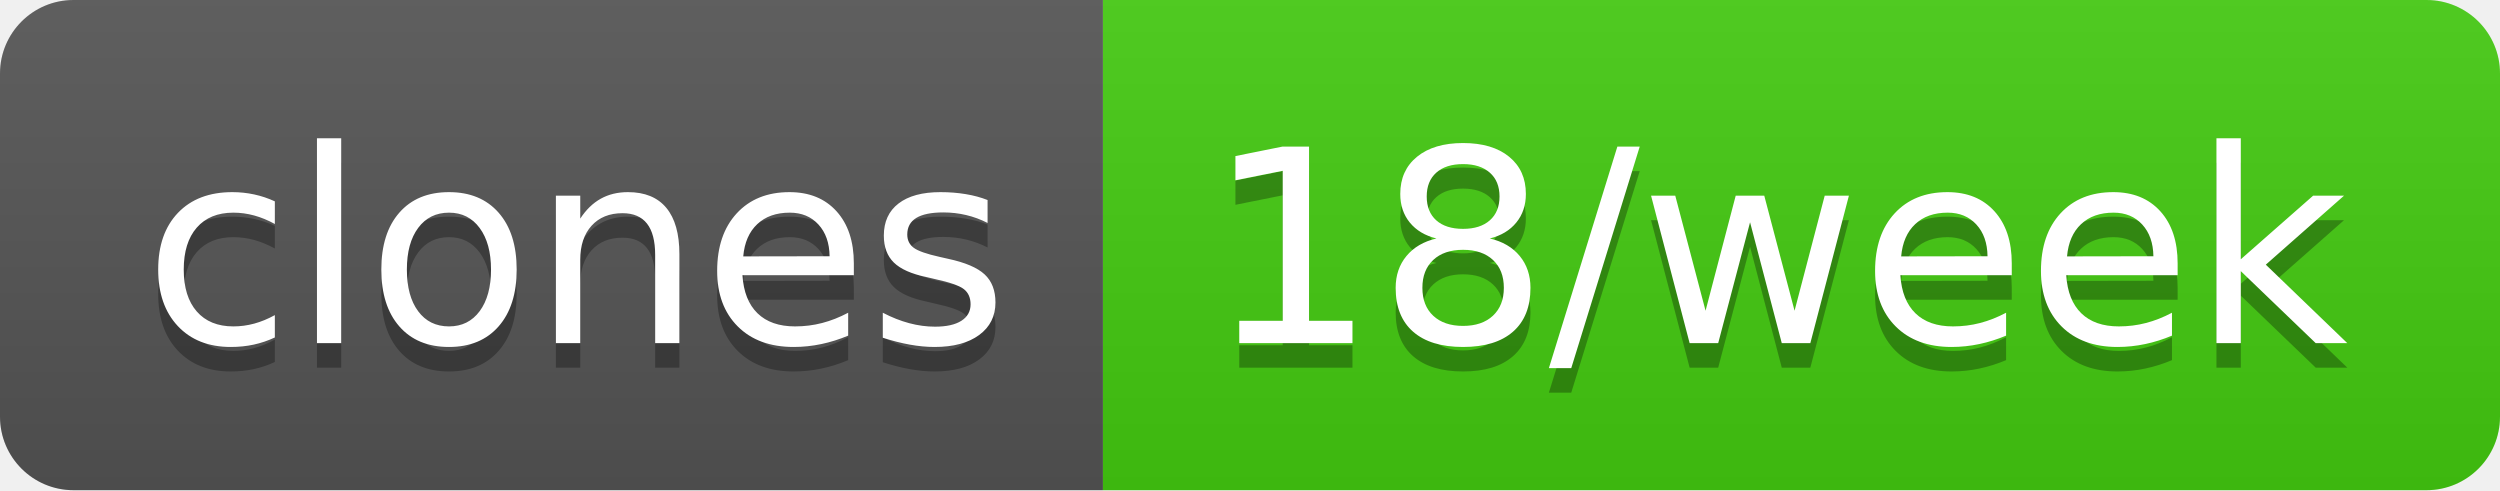
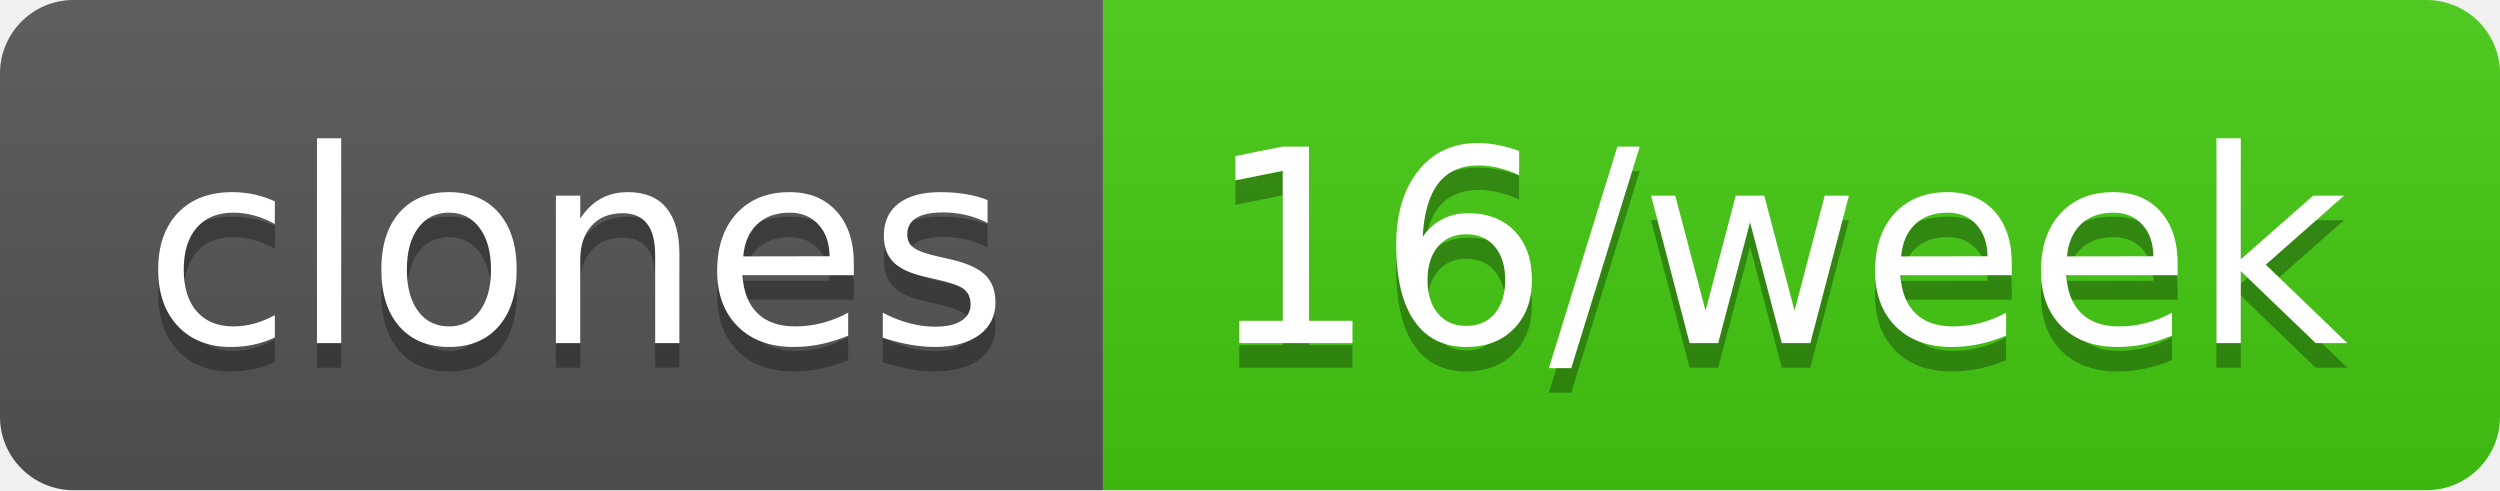
- <svg xmlns="http://www.w3.org/2000/svg" width="102" height="20" role="img" aria-label="clones: 18/week">
+ <svg xmlns="http://www.w3.org/2000/svg" width="102" height="20" role="img" aria-label="clones: 16/week">
  <linearGradient id="s" x2="0" y2="100%">
    <stop offset="0" stop-color="#bbb" stop-opacity=".1" />
    <stop offset="1" stop-opacity=".1" />
  </linearGradient>
  <clipPath id="r">
    <rect width="102" height="20" rx="3" fill="#fff" />
  </clipPath>
  <g clip-path="url(#r)">
    <rect width="45" height="20" fill="#555" />
    <rect x="45" width="57" height="20" fill="#4c1" />
    <rect width="102" height="20" fill="url(#s)" />
  </g>
  <g fill="#fff" text-anchor="middle" font-family="Verdana,Geneva,DejaVu Sans,sans-serif" text-rendering="geometricPrecision" font-size="110">
    <text aria-hidden="true" x="235" y="150" fill="#010101" fill-opacity=".3" transform="scale(.1)" textLength="350">clones</text>
    <text x="235" y="140" transform="scale(.1)" fill="#fff" textLength="350">clones</text>
-     <text aria-hidden="true" x="725" y="150" fill="#010101" fill-opacity=".3" transform="scale(.1)" textLength="470">18/week</text>
-     <text x="725" y="140" transform="scale(.1)" fill="#fff" textLength="470">18/week</text>
+     <text aria-hidden="true" x="725" y="150" fill="#010101" fill-opacity=".3" transform="scale(.1)" textLength="470">16/week</text>
+     <text x="725" y="140" transform="scale(.1)" fill="#fff" textLength="470">16/week</text>
  </g>
</svg>
